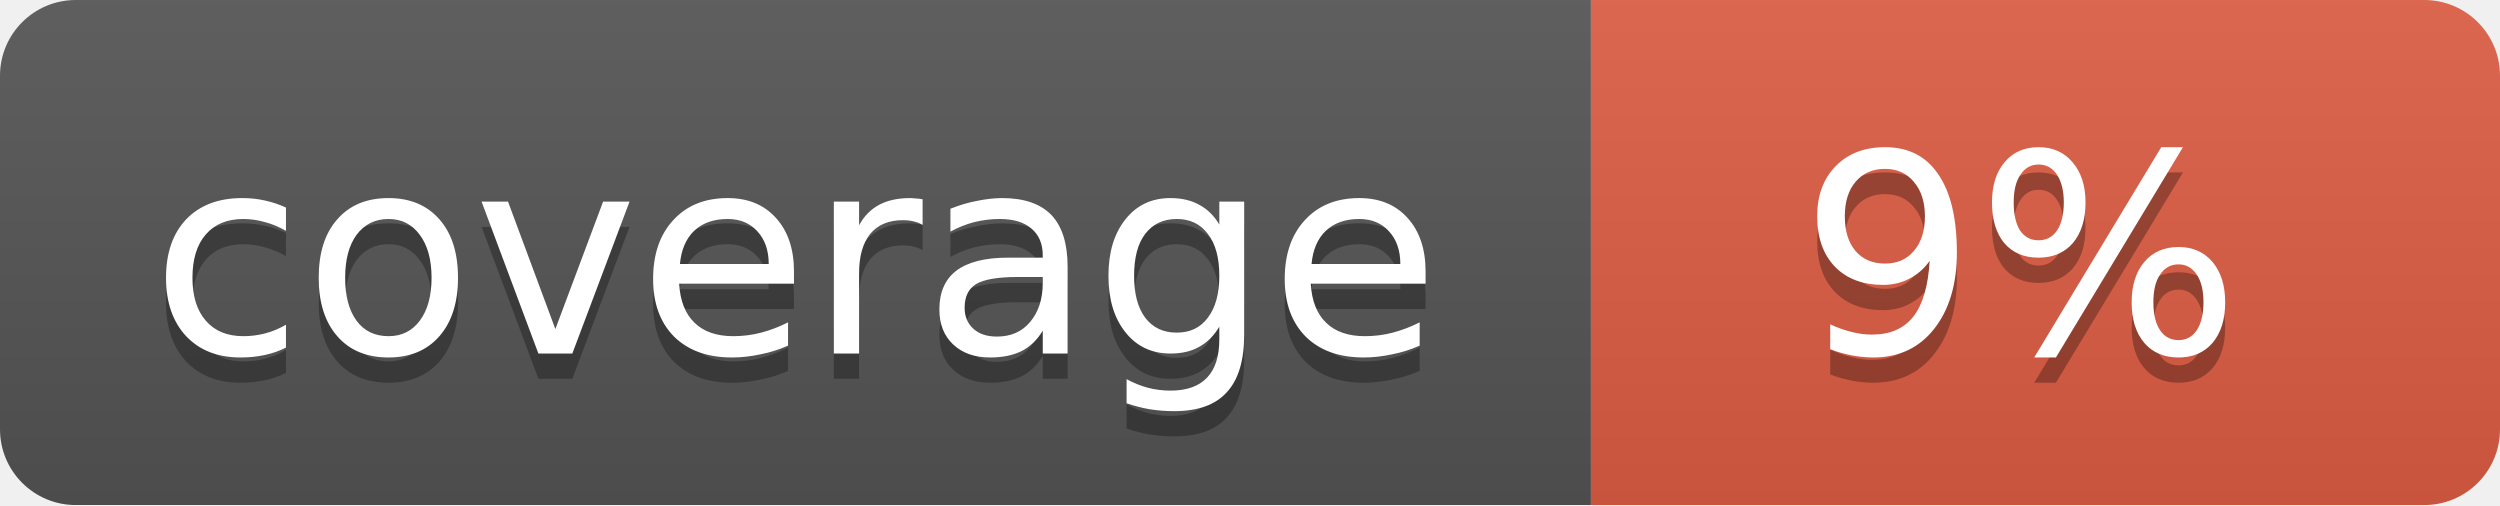
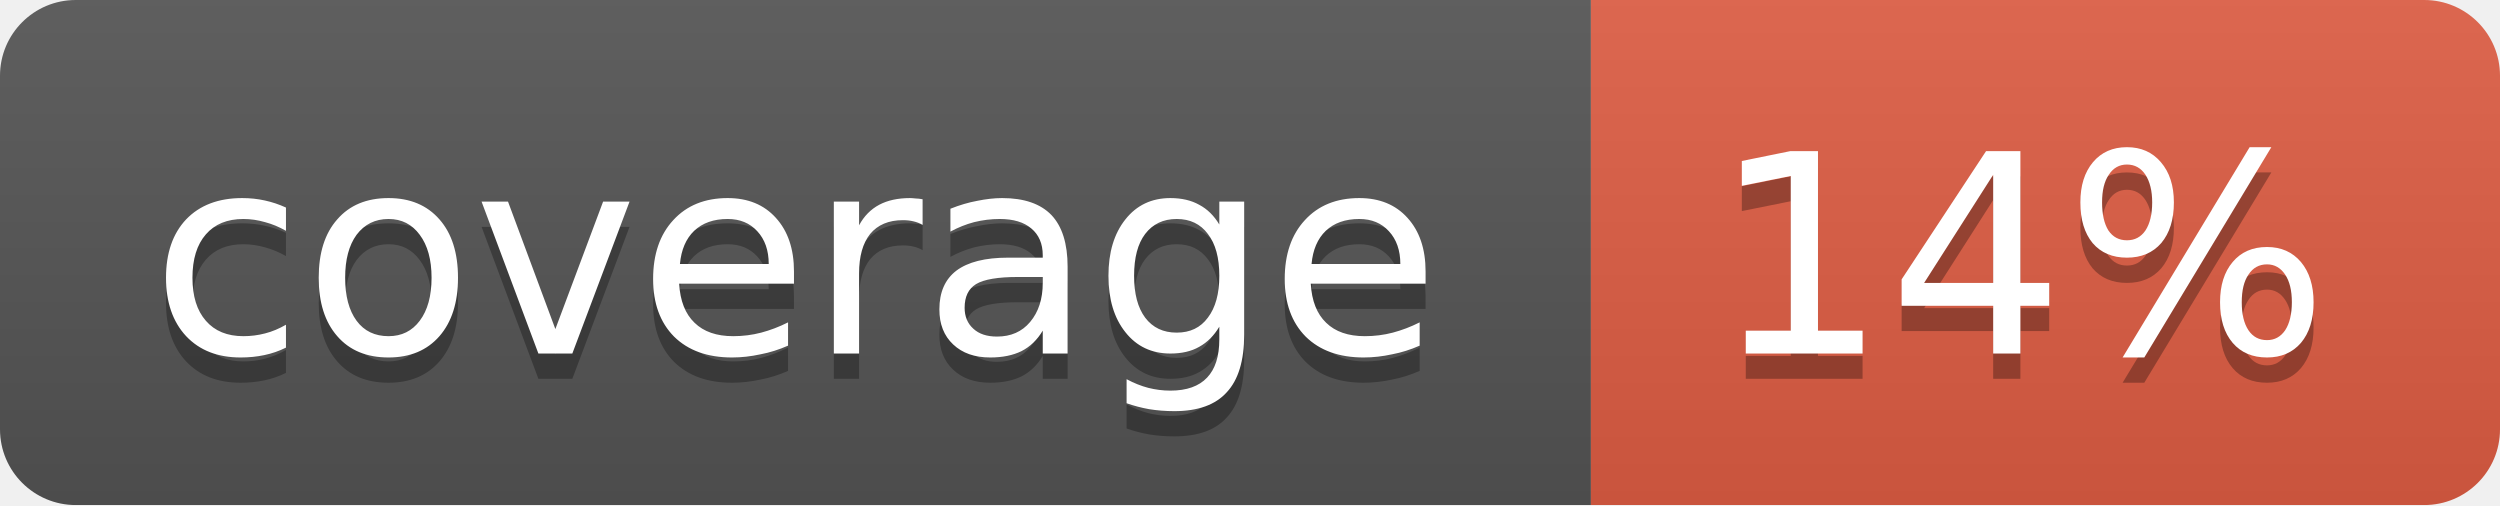
<svg xmlns="http://www.w3.org/2000/svg" width="99" height="20">
  <linearGradient id="b" x2="0" y2="100%">
    <stop offset="0" stop-color="#bbb" stop-opacity=".1" />
    <stop offset="1" stop-opacity=".1" />
  </linearGradient>
  <mask id="a">
    <rect width="99" height="20" rx="3" fill="#fff" />
  </mask>
  <g mask="url(#a)">
    <path fill="#555" d="M0 0h63v20H0z" />
    <path fill="#e05d44" d="M63 0h36v20H63z" />
    <path fill="url(#b)" d="M0 0h99v20H0z" />
  </g>
  <g fill="#fff" text-anchor="middle" font-family="DejaVu Sans,Verdana,Geneva,sans-serif" font-size="11">
    <text x="31.5" y="15" fill="#010101" fill-opacity=".3">coverage</text>
    <text x="31.5" y="14">coverage</text>
-     <text x="80" y="15" fill="#010101" fill-opacity=".3">9%</text>
-     <text x="80" y="14">9%</text>
+     <text x="80" y="15" fill="#010101" fill-opacity=".3">14%</text>
+     <text x="80" y="14">14%</text>
  </g>
</svg>
